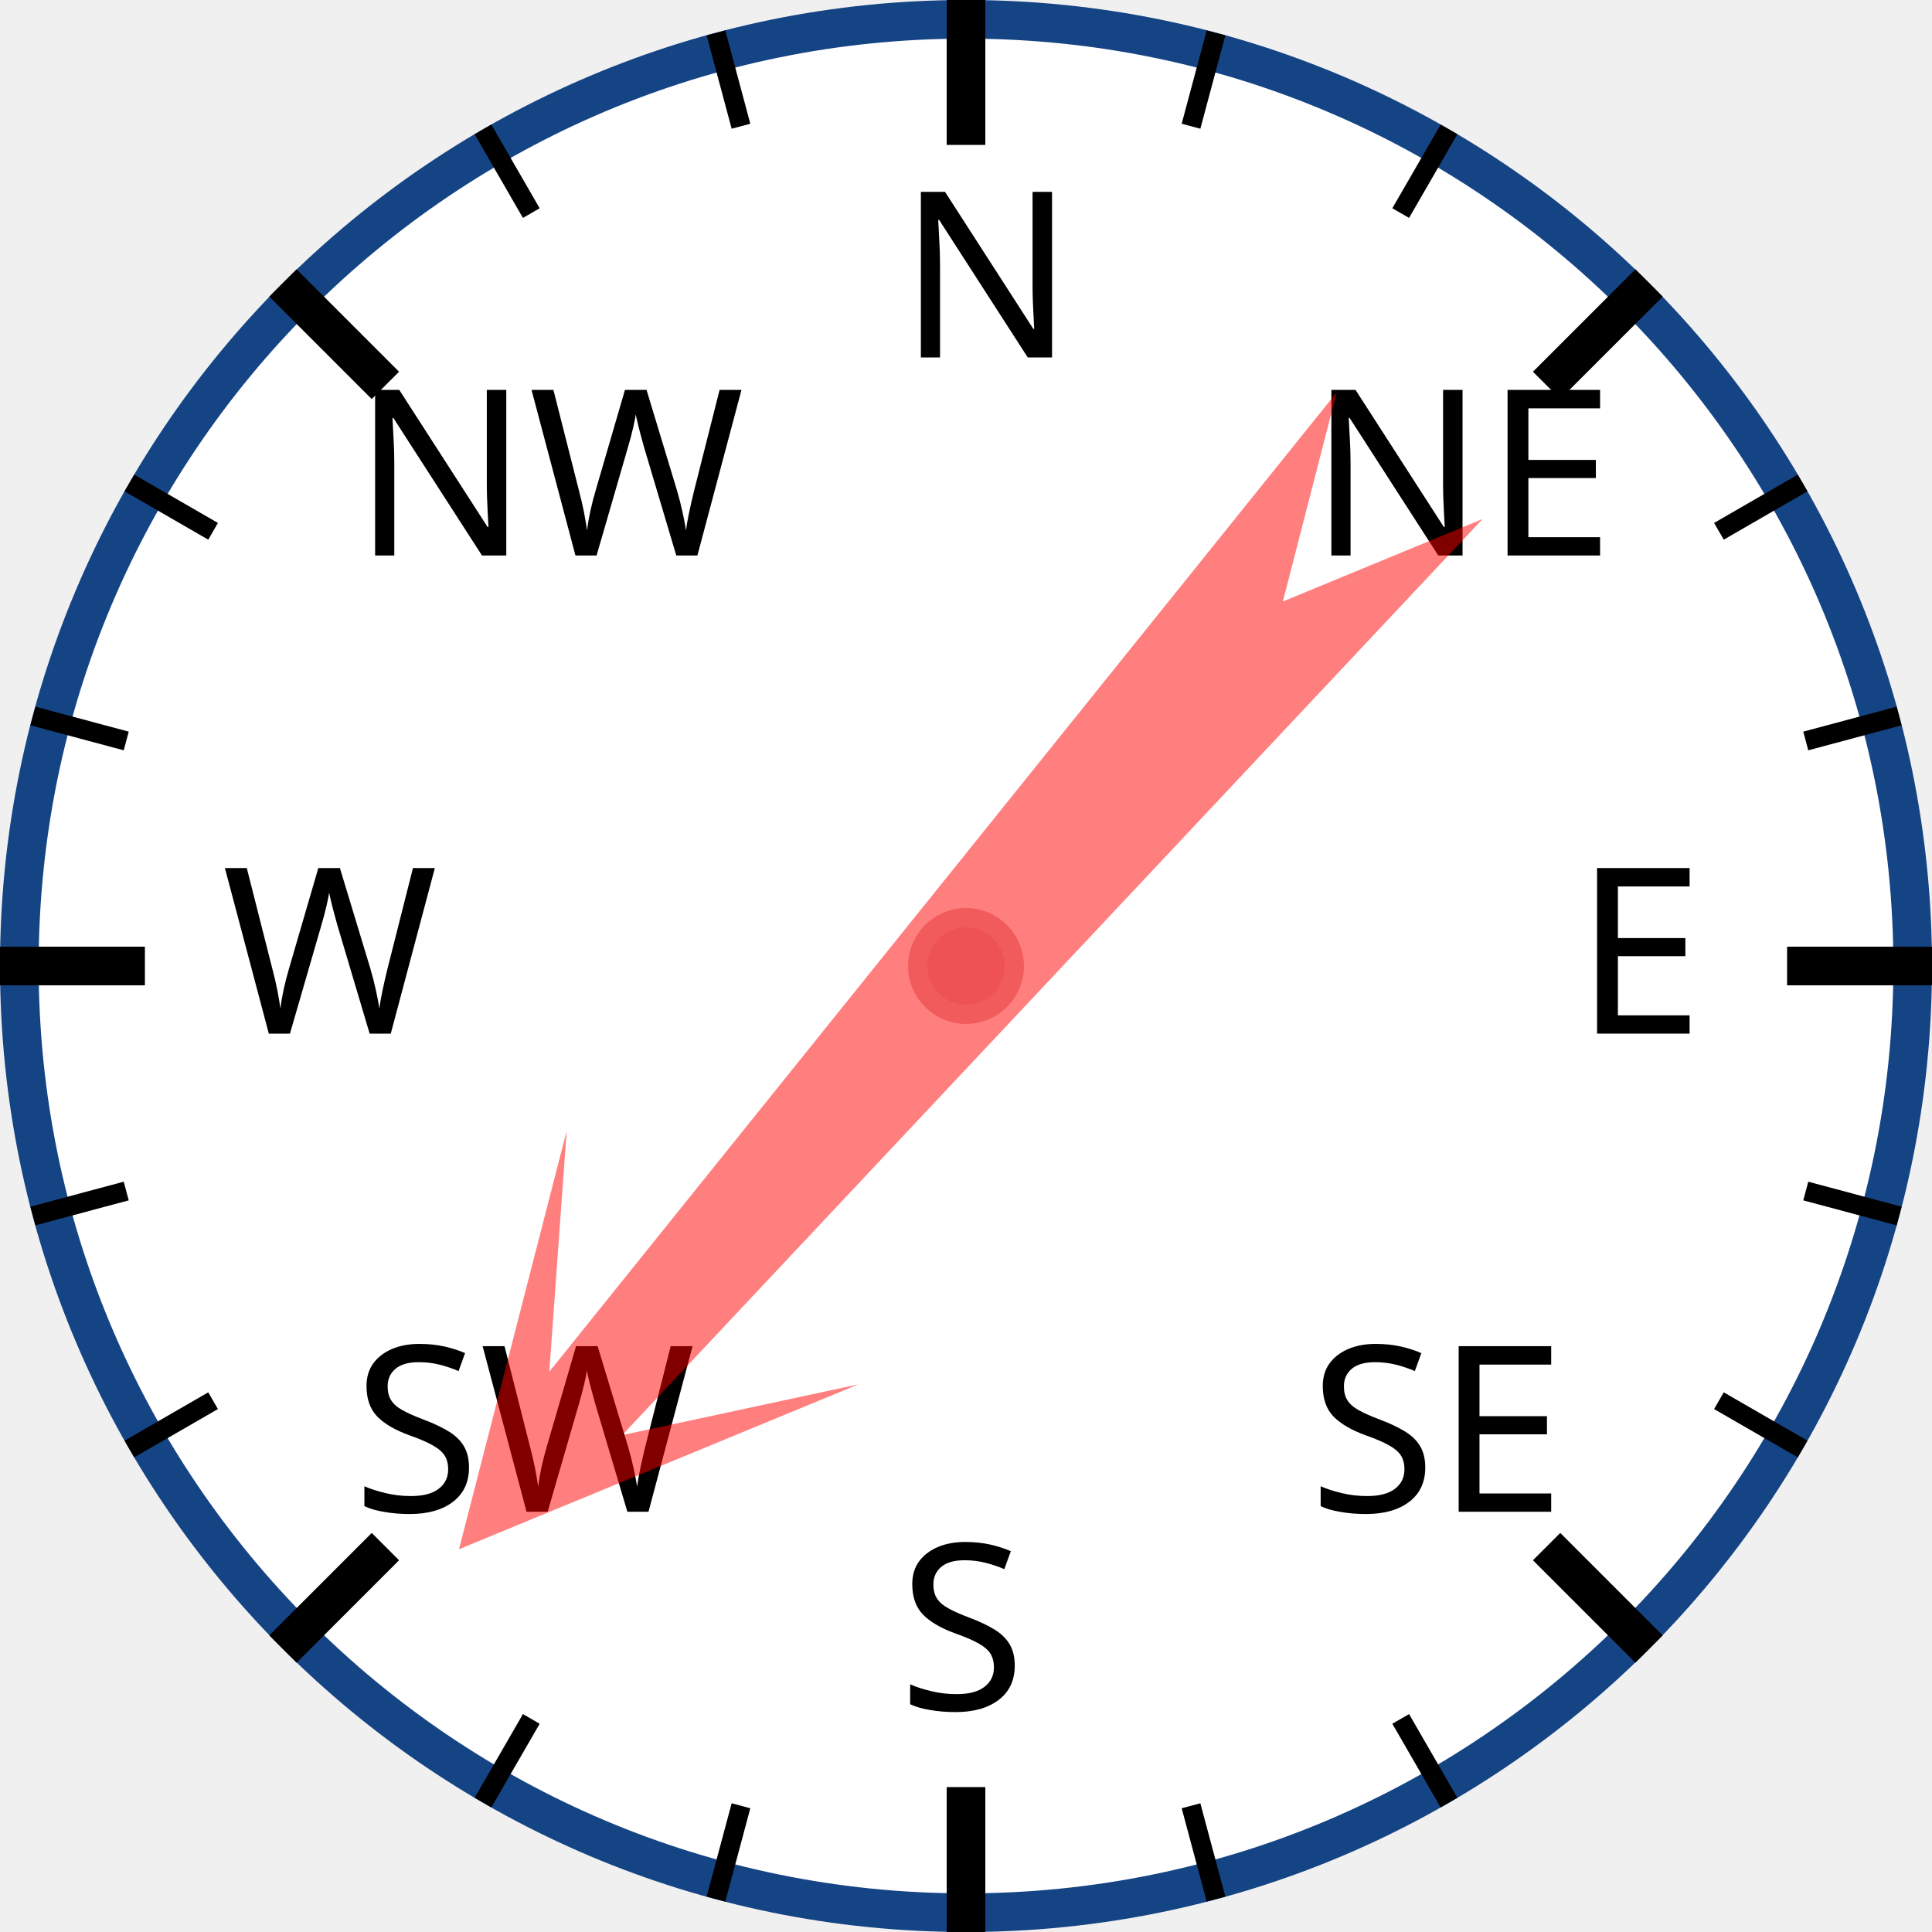
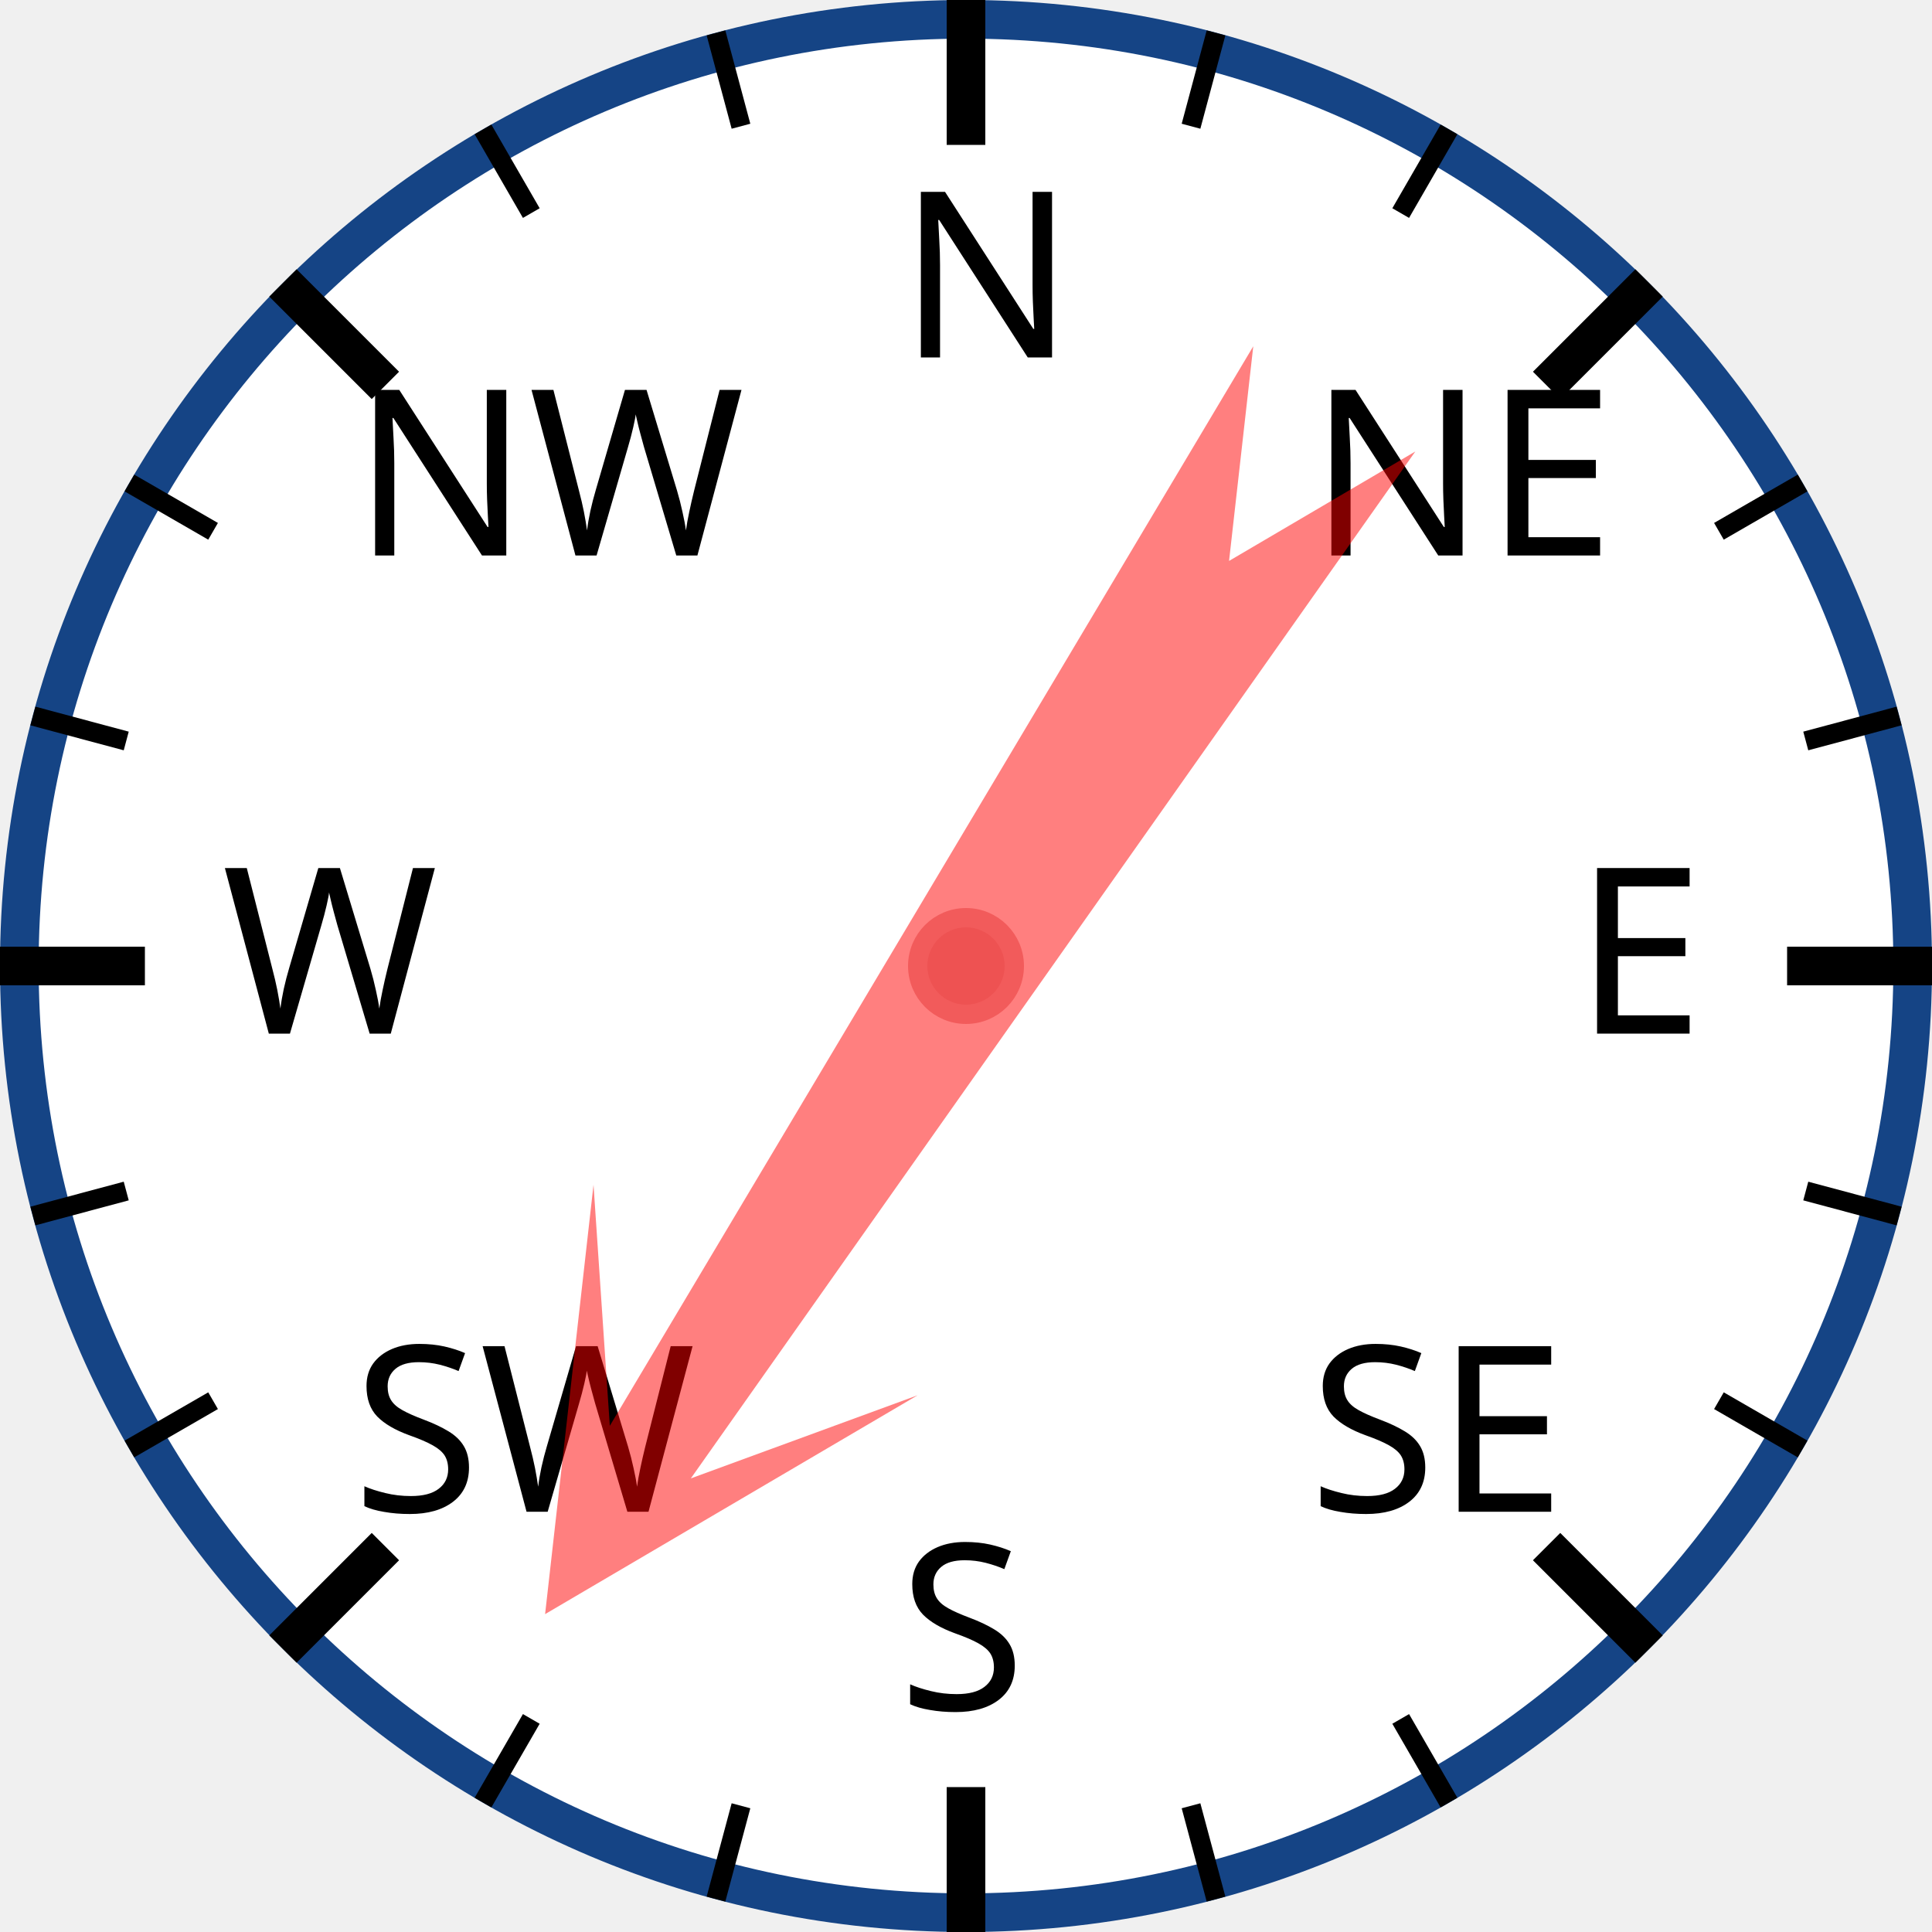
<svg xmlns="http://www.w3.org/2000/svg" width="120px" height="120px" viewBox="0 0 200 200">
  <circle cx="100" cy="100" r="98" style="fill: white; stroke: #154485; stroke-width: 4;" />
  <text x="93.0" y="37.0" style="font-family: sans-serif; font-size: 18pt;">N</text>
  <line x1="100.0" y1="0.0" x2="100.0" y2="15.0" style="stroke: black; stroke-width: 4;" />
  <line x1="74.118" y1="3.407" x2="76.706" y2="13.067" style="stroke: black; stroke-width: 2;" />
  <line x1="50" y1="13.397" x2="55" y2="22.058" style="stroke: black; stroke-width: 2;" />
  <text x="36.503" y="57.503" style="font-family: sans-serif; font-size: 18pt;">NW</text>
  <line x1="29.289" y1="29.289" x2="39.896" y2="39.896" style="stroke: black; stroke-width: 4;" />
  <line x1="13.397" y1="50" x2="22.058" y2="55" style="stroke: black; stroke-width: 2;" />
  <line x1="3.407" y1="74.118" x2="13.067" y2="76.706" style="stroke: black; stroke-width: 2;" />
  <text x="23.0" y="107.0" style="font-family: sans-serif; font-size: 18pt;">W</text>
  <line x1="0.0" y1="100.0" x2="15.0" y2="100.0" style="stroke: black; stroke-width: 4;" />
  <line x1="3.407" y1="125.882" x2="13.067" y2="123.294" style="stroke: black; stroke-width: 2;" />
  <line x1="13.397" y1="150" x2="22.058" y2="145" style="stroke: black; stroke-width: 2;" />
  <text x="36.503" y="156.497" style="font-family: sans-serif; font-size: 18pt;">SW</text>
  <line x1="29.289" y1="170.711" x2="39.896" y2="160.104" style="stroke: black; stroke-width: 4;" />
  <line x1="50" y1="186.603" x2="55" y2="177.942" style="stroke: black; stroke-width: 2;" />
  <line x1="74.118" y1="196.593" x2="76.706" y2="186.933" style="stroke: black; stroke-width: 2;" />
  <text x="93" y="177.0" style="font-family: sans-serif; font-size: 18pt;">S</text>
  <line x1="100" y1="200.0" x2="100" y2="185.0" style="stroke: black; stroke-width: 4;" />
  <line x1="125.882" y1="196.593" x2="123.294" y2="186.933" style="stroke: black; stroke-width: 2;" />
  <line x1="150.0" y1="186.603" x2="145.0" y2="177.942" style="stroke: black; stroke-width: 2;" />
  <text x="135.497" y="156.497" style="font-family: sans-serif; font-size: 18pt;">SE</text>
  <line x1="170.711" y1="170.711" x2="160.104" y2="160.104" style="stroke: black; stroke-width: 4;" />
  <line x1="186.603" y1="150" x2="177.942" y2="145" style="stroke: black; stroke-width: 2;" />
  <line x1="196.593" y1="125.882" x2="186.933" y2="123.294" style="stroke: black; stroke-width: 2;" />
  <text x="163.0" y="107" style="font-family: sans-serif; font-size: 18pt;">E</text>
  <line x1="200.0" y1="100" x2="185.0" y2="100" style="stroke: black; stroke-width: 4;" />
  <line x1="196.593" y1="74.118" x2="186.933" y2="76.706" style="stroke: black; stroke-width: 2;" />
  <line x1="186.603" y1="50" x2="177.942" y2="55" style="stroke: black; stroke-width: 2;" />
  <text x="135.497" y="57.503" style="font-family: sans-serif; font-size: 18pt;">NE</text>
  <line x1="170.711" y1="29.289" x2="160.104" y2="39.896" style="stroke: black; stroke-width: 4;" />
  <line x1="150" y1="13.397" x2="145" y2="22.058" style="stroke: black; stroke-width: 2;" />
  <line x1="125.882" y1="3.407" x2="123.294" y2="13.067" style="stroke: black; stroke-width: 2;" />
-   <polygon points="100 20 120 60 105 40 110 170 100 150 90 170 95 40 80 60" style="fill: red; fill-opacity: 0.5;" transform="rotate(221,100,100)" />
+   <polygon points="100 20 120 60 105 40 110 170 100 150 90 170 95 40 80 60" style="fill: red; fill-opacity: 0.5;" transform="rotate(213,100,100)" />
  <circle cx="100" cy="100" r="5" style="fill: #EE5252; stroke: #F25B5B; stroke-width: 2;" />
</svg>
